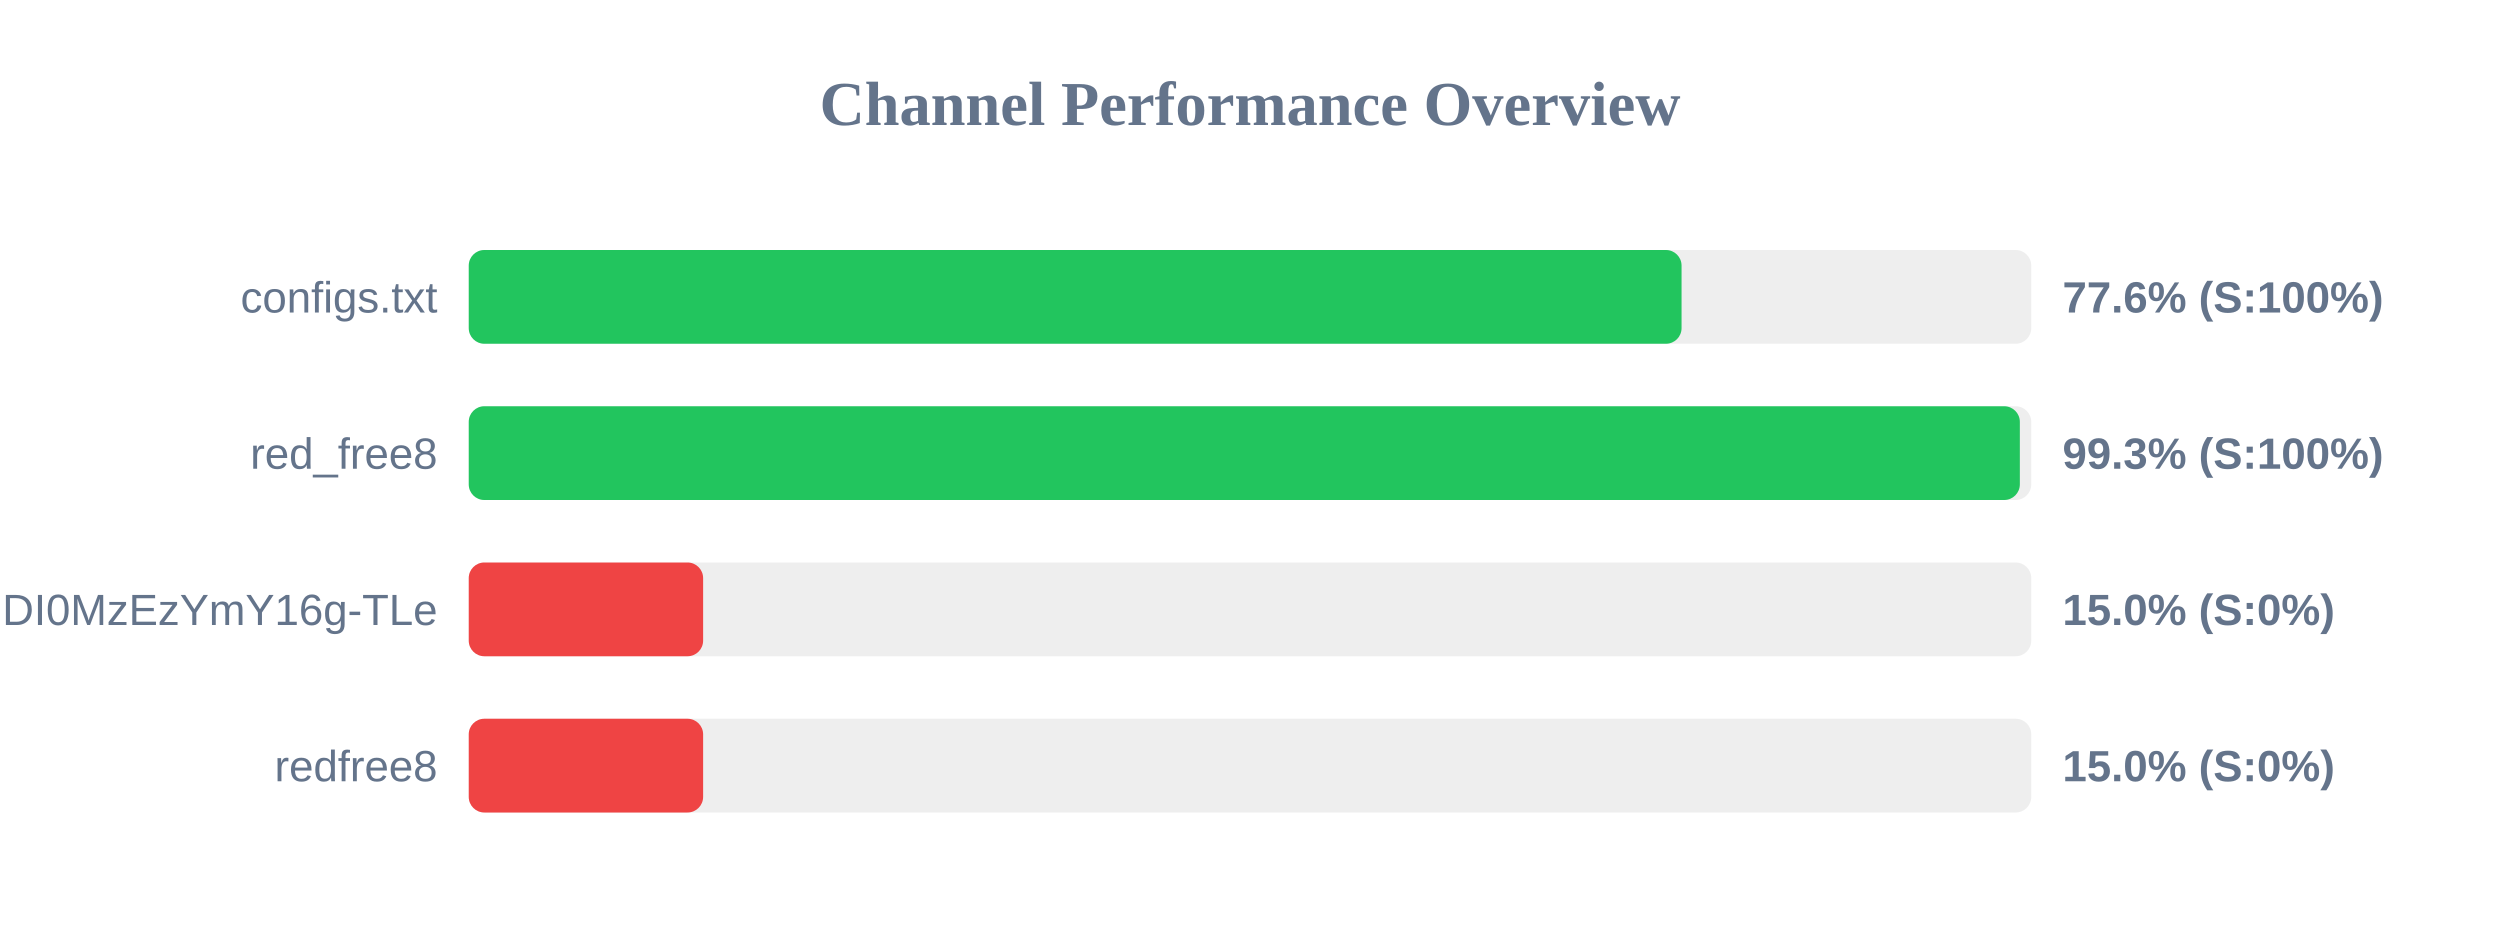
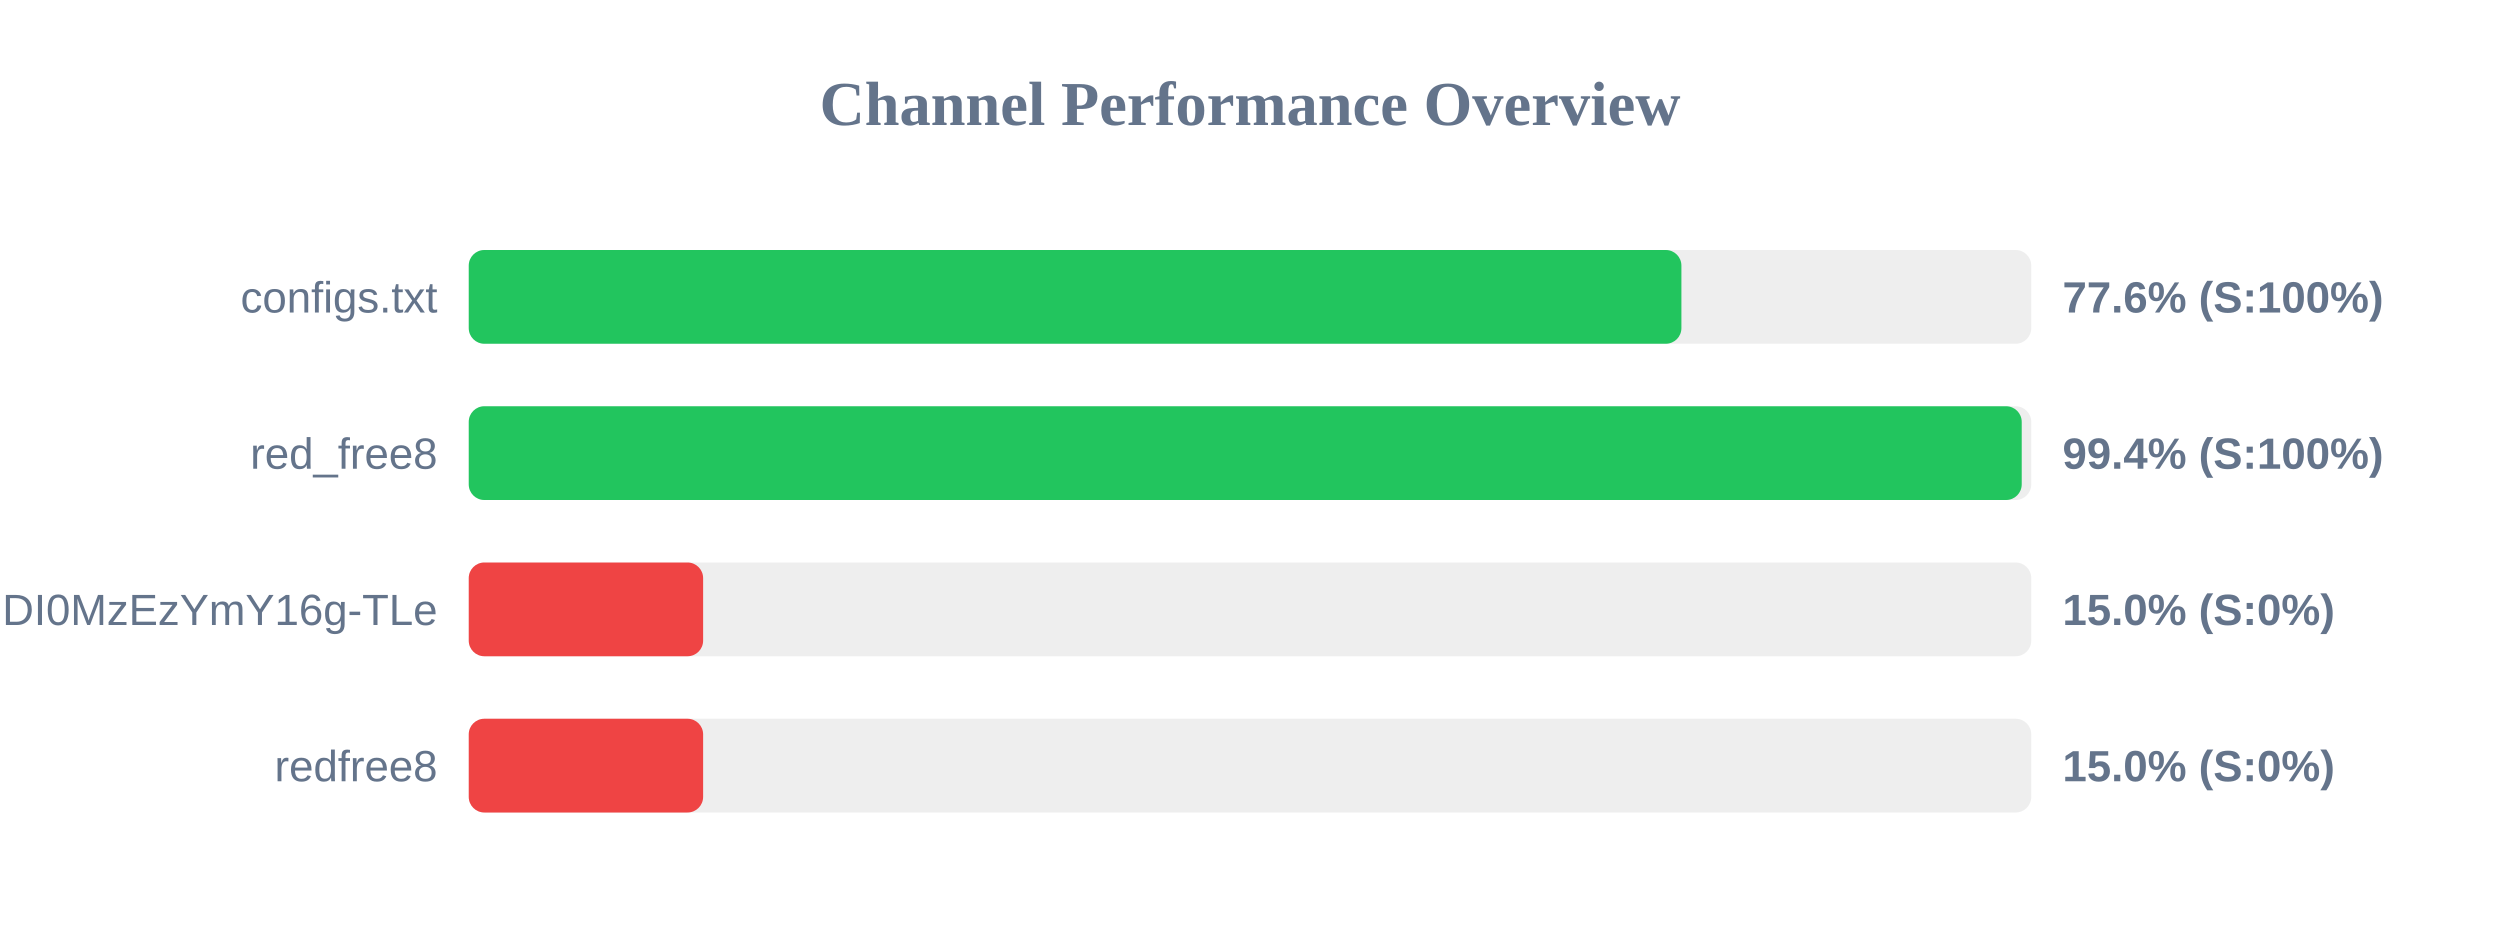
<svg xmlns="http://www.w3.org/2000/svg" width="800" height="300" version="1.1">
  <style>
        .row { font: 14px Arial; fill: #64748b; }
        .score { font: bold 14px Arial; fill: #64748b; }
    </style>
  <text x="400" y="40" text-anchor="middle" font-size="20px" font-weight="bold" fill="#64748b">Channel Performance Overview</text>
  <rect x="150" y="80" width="500" height="30" fill="#eee" rx="5" />
-   <rect x="150" y="80" width="388.1" height="30" fill="#22c55e" rx="5" />
+   <rect x="150" y="80" width="388.05" height="30" fill="#22c55e" rx="5" />
  <text x="140" y="100" text-anchor="end" class="row">configs.txt</text>
  <text x="660" y="100" text-anchor="start" class="score">77.6% (S:100%)</text>
  <rect x="150" y="130" width="500" height="30" fill="#eee" rx="5" />
-   <rect x="150" y="130" width="496.35" height="30" fill="#22c55e" rx="5" />
+   <rect x="150" y="130" width="496.95" height="30" fill="#22c55e" rx="5" />
  <text x="140" y="150" text-anchor="end" class="row">red_free8</text>
-   <text x="660" y="150" text-anchor="start" class="score">99.3% (S:100%)</text>
+   <text x="660" y="150" text-anchor="start" class="score">99.4% (S:100%)</text>
  <rect x="150" y="180" width="500" height="30" fill="#eee" rx="5" />
  <rect x="150" y="180" width="75.0" height="30" fill="#ef4444" rx="5" />
  <text x="140" y="200" text-anchor="end" class="row">NjEzODY1NDgyOCwxNzQ1NDI0MzEzYmY16g-TLe</text>
  <text x="660" y="200" text-anchor="start" class="score">15.0% (S:0%)</text>
  <rect x="150" y="230" width="500" height="30" fill="#eee" rx="5" />
  <rect x="150" y="230" width="75.0" height="30" fill="#ef4444" rx="5" />
  <text x="140" y="250" text-anchor="end" class="row">redfree8</text>
  <text x="660" y="250" text-anchor="start" class="score">15.0% (S:0%)</text>
</svg>
